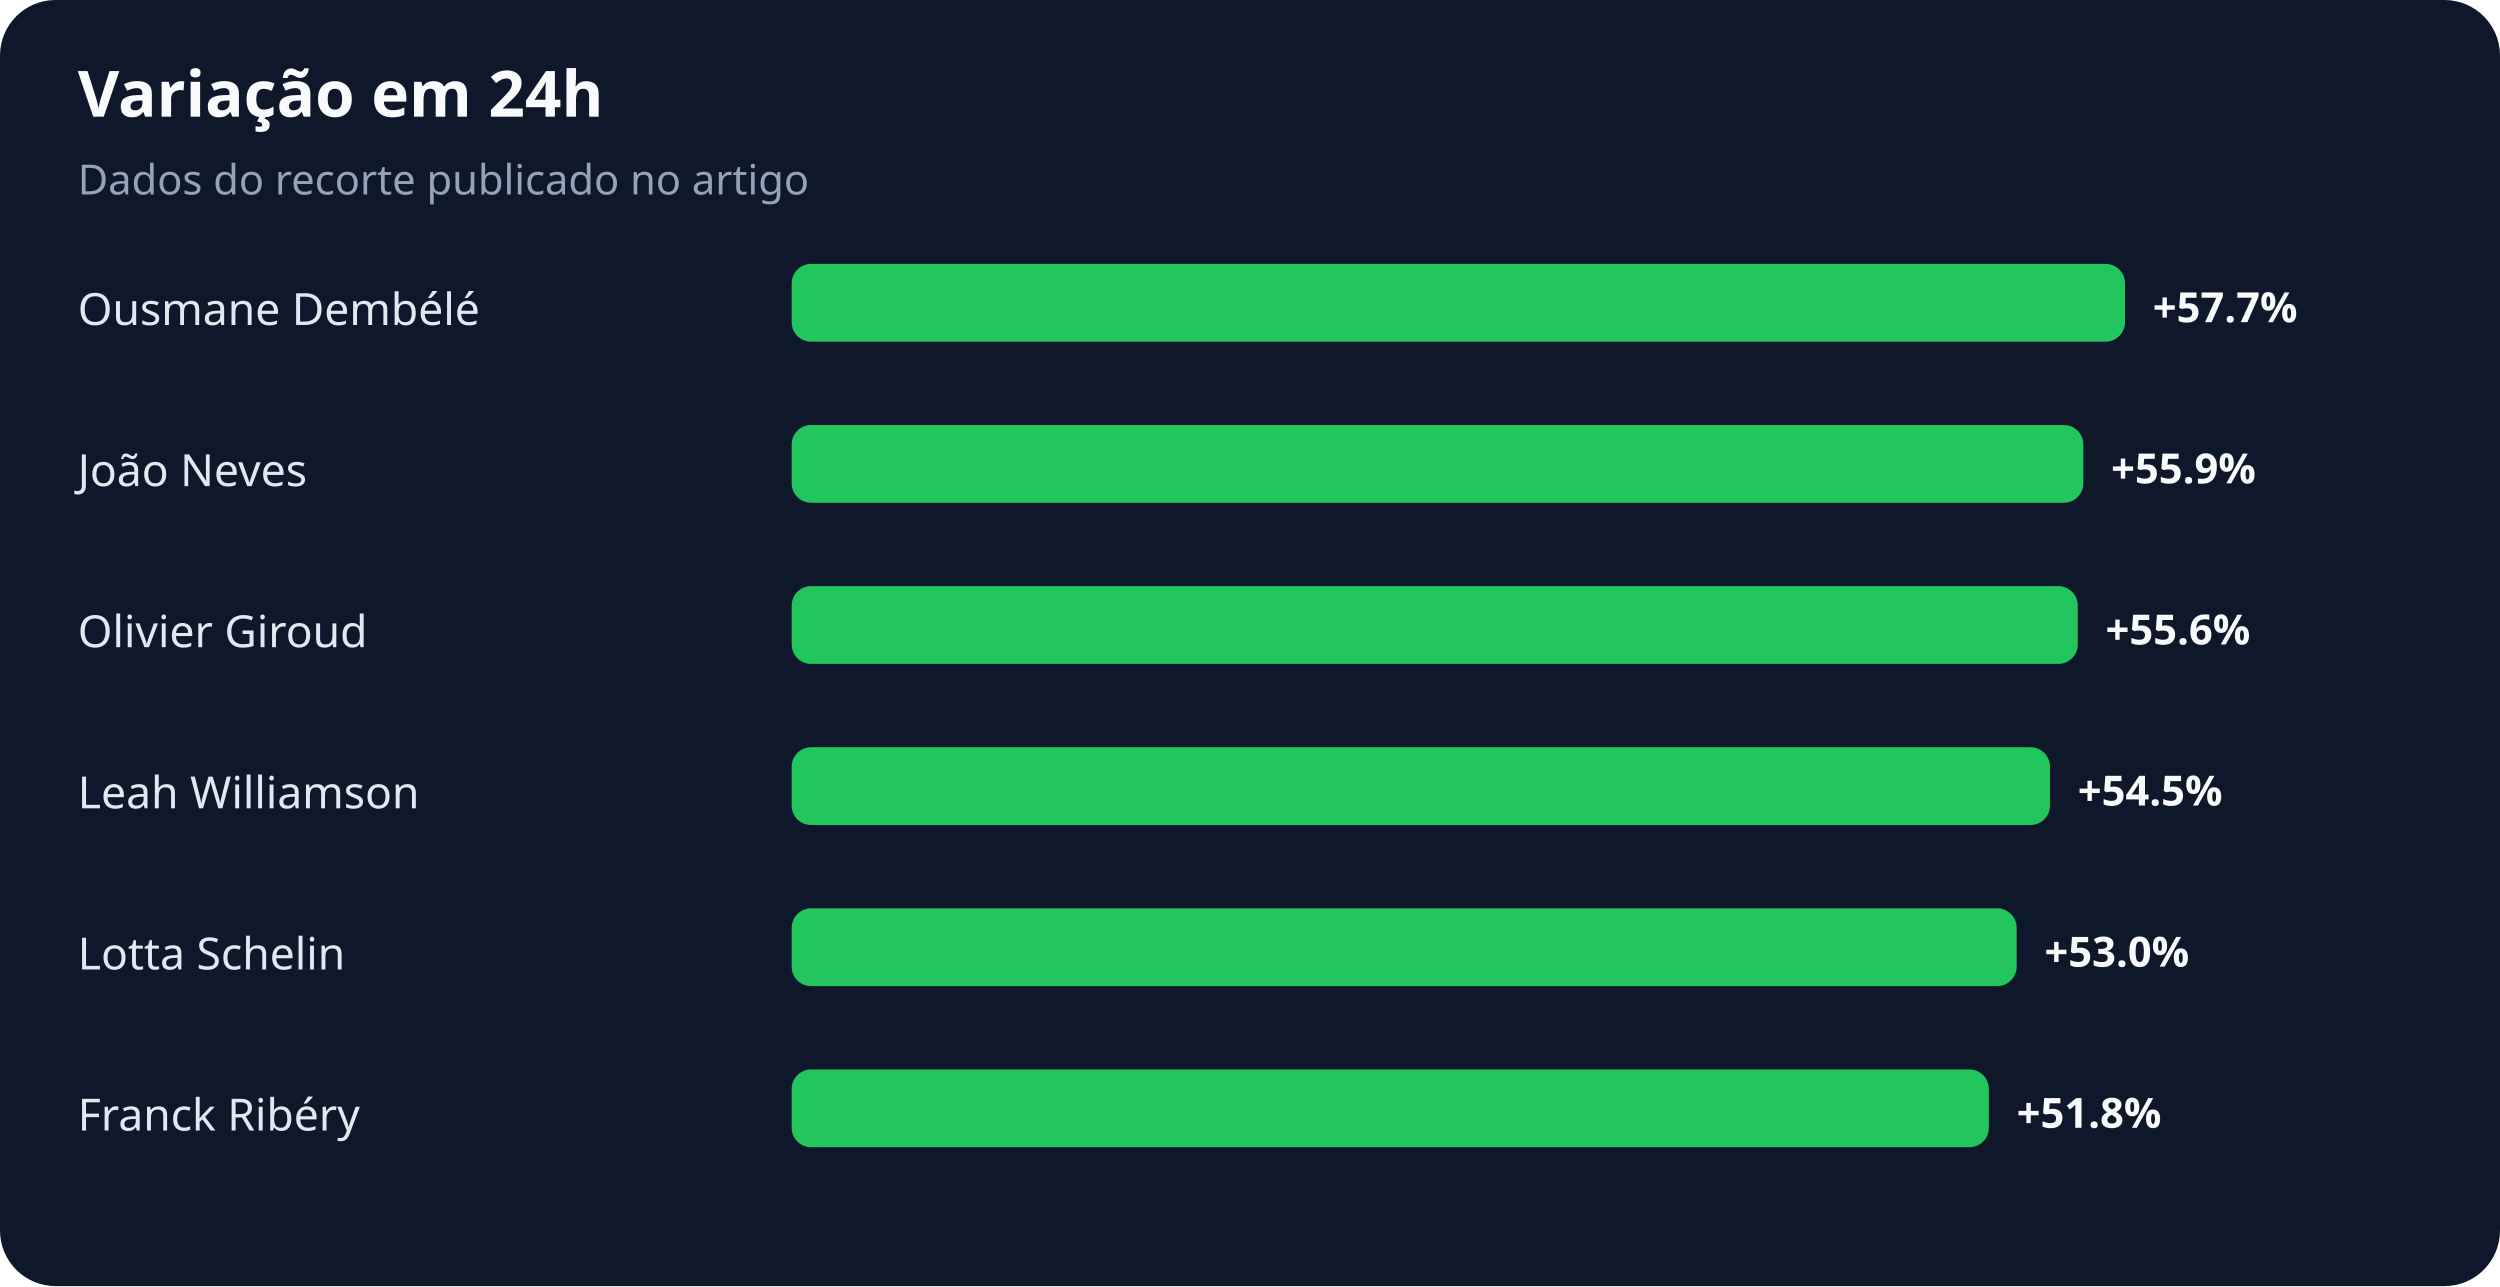
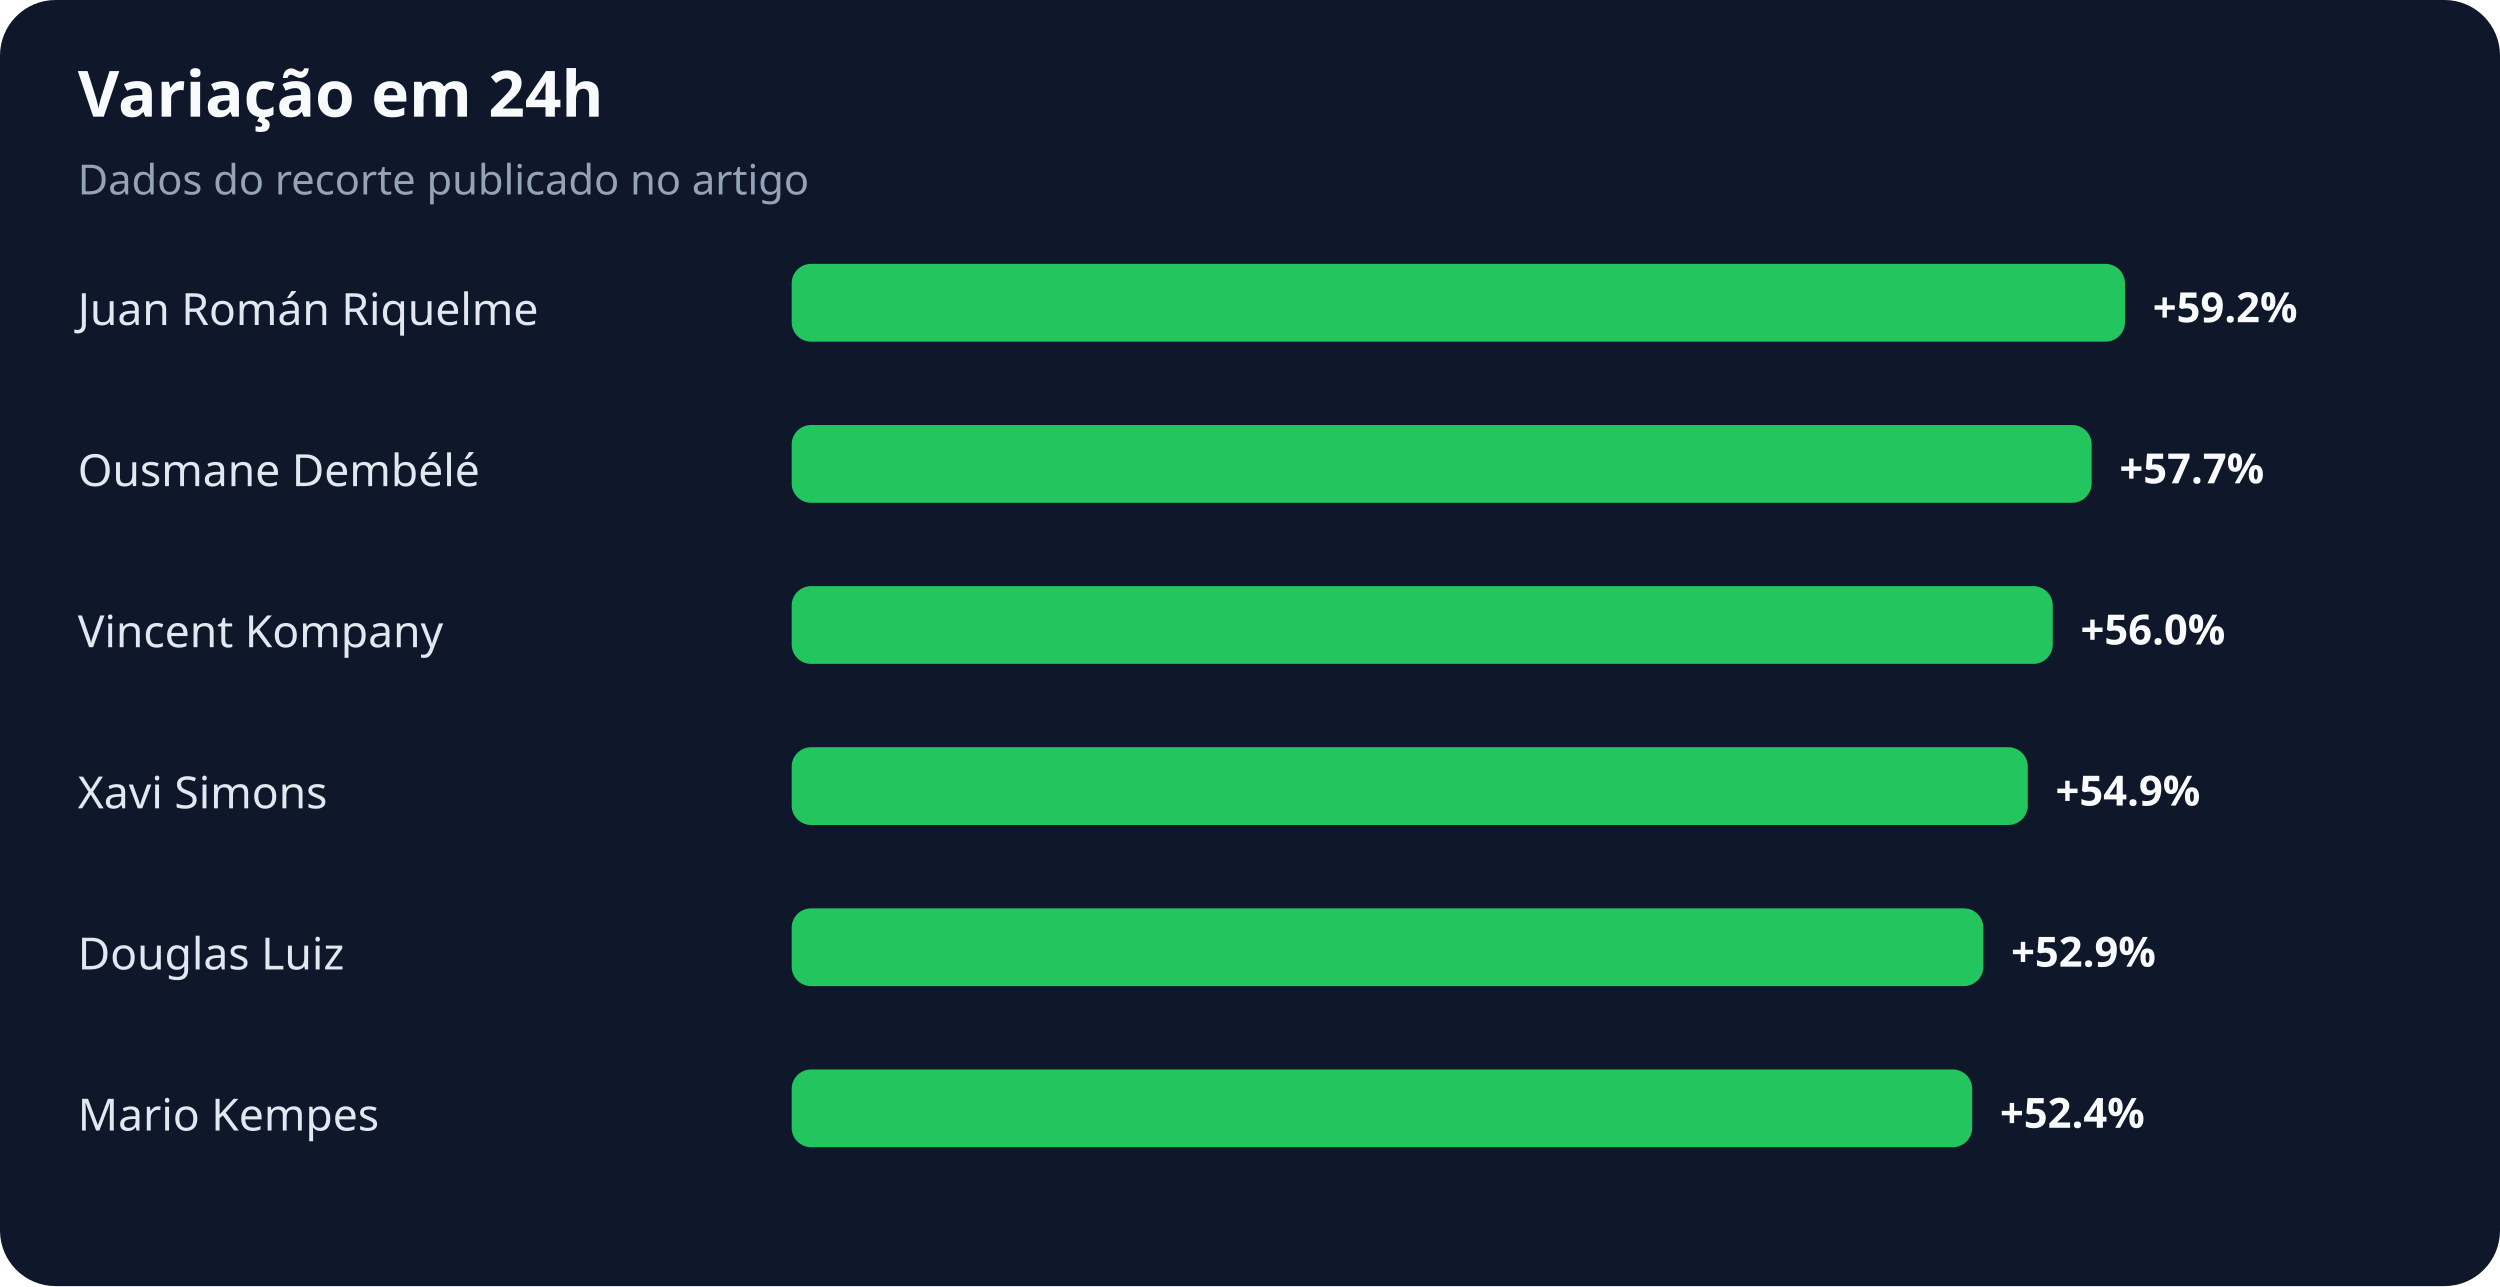
<svg xmlns="http://www.w3.org/2000/svg" width="900" height="463" viewBox="0 0 900 463" role="img" aria-labelledby="title desc">
  <rect width="100%" height="100%" rx="20" fill="#0f172a" />
  <text x="28" y="42" fill="#f8fafc" font-family="system-ui,sans-serif" font-size="23" font-weight="700">Variação em 24h</text>
  <text x="28" y="70" fill="#94a3b8" font-family="system-ui,sans-serif" font-size="15">Dados do recorte publicado no artigo</text>
-   <text x="28" y="117" fill="#e2e8f0" font-family="system-ui,sans-serif" font-size="16">Ousmane Dembélé</text>
+   <text x="28" y="117" fill="#e2e8f0" font-family="system-ui,sans-serif" font-size="16">Juan Román Riquelme</text>
  <rect x="285" y="95" width="480" height="28" rx="7" fill="#22c55e" />
-   <text x="775" y="116" fill="#f8fafc" font-family="system-ui,sans-serif" font-size="15" font-weight="700">+57.7%</text>
-   <text x="28" y="175" fill="#e2e8f0" font-family="system-ui,sans-serif" font-size="16">João Neves</text>
-   <rect x="285" y="153" width="465" height="28" rx="7" fill="#22c55e" />
-   <text x="760" y="174" fill="#f8fafc" font-family="system-ui,sans-serif" font-size="15" font-weight="700">+55.9%</text>
-   <text x="28" y="233" fill="#e2e8f0" font-family="system-ui,sans-serif" font-size="16">Olivier Giroud</text>
-   <rect x="285" y="211" width="463" height="28" rx="7" fill="#22c55e" />
-   <text x="758" y="232" fill="#f8fafc" font-family="system-ui,sans-serif" font-size="15" font-weight="700">+55.6%</text>
-   <text x="28" y="291" fill="#e2e8f0" font-family="system-ui,sans-serif" font-size="16">Leah Williamson</text>
-   <rect x="285" y="269" width="453" height="28" rx="7" fill="#22c55e" />
-   <text x="748" y="290" fill="#f8fafc" font-family="system-ui,sans-serif" font-size="15" font-weight="700">+54.5%</text>
-   <text x="28" y="349" fill="#e2e8f0" font-family="system-ui,sans-serif" font-size="16">Lotta Schelin</text>
-   <rect x="285" y="327" width="441" height="28" rx="7" fill="#22c55e" />
-   <text x="736" y="348" fill="#f8fafc" font-family="system-ui,sans-serif" font-size="15" font-weight="700">+53.0%</text>
-   <text x="28" y="407" fill="#e2e8f0" font-family="system-ui,sans-serif" font-size="16">Franck Ribéry</text>
-   <rect x="285" y="385" width="431" height="28" rx="7" fill="#22c55e" />
-   <text x="726" y="406" fill="#f8fafc" font-family="system-ui,sans-serif" font-size="15" font-weight="700">+51.8%</text>
+   <text x="775" y="116" fill="#f8fafc" font-family="system-ui,sans-serif" font-size="15" font-weight="700">+59.2%</text>
+   <text x="28" y="175" fill="#e2e8f0" font-family="system-ui,sans-serif" font-size="16">Ousmane Dembélé</text>
+   <rect x="285" y="153" width="468" height="28" rx="7" fill="#22c55e" />
+   <text x="763" y="174" fill="#f8fafc" font-family="system-ui,sans-serif" font-size="15" font-weight="700">+57.7%</text>
+   <text x="28" y="233" fill="#e2e8f0" font-family="system-ui,sans-serif" font-size="16">Vincent Kompany</text>
+   <rect x="285" y="211" width="454" height="28" rx="7" fill="#22c55e" />
+   <text x="749" y="232" fill="#f8fafc" font-family="system-ui,sans-serif" font-size="15" font-weight="700">+56.0%</text>
+   <text x="28" y="291" fill="#e2e8f0" font-family="system-ui,sans-serif" font-size="16">Xavi Simons</text>
+   <rect x="285" y="269" width="445" height="28" rx="7" fill="#22c55e" />
+   <text x="740" y="290" fill="#f8fafc" font-family="system-ui,sans-serif" font-size="15" font-weight="700">+54.9%</text>
+   <text x="28" y="349" fill="#e2e8f0" font-family="system-ui,sans-serif" font-size="16">Douglas Luiz</text>
+   <rect x="285" y="327" width="429" height="28" rx="7" fill="#22c55e" />
+   <text x="724" y="348" fill="#f8fafc" font-family="system-ui,sans-serif" font-size="15" font-weight="700">+52.9%</text>
+   <text x="28" y="407" fill="#e2e8f0" font-family="system-ui,sans-serif" font-size="16">Mario Kempes</text>
+   <rect x="285" y="385" width="425" height="28" rx="7" fill="#22c55e" />
+   <text x="720" y="406" fill="#f8fafc" font-family="system-ui,sans-serif" font-size="15" font-weight="700">+52.4%</text>
</svg>
